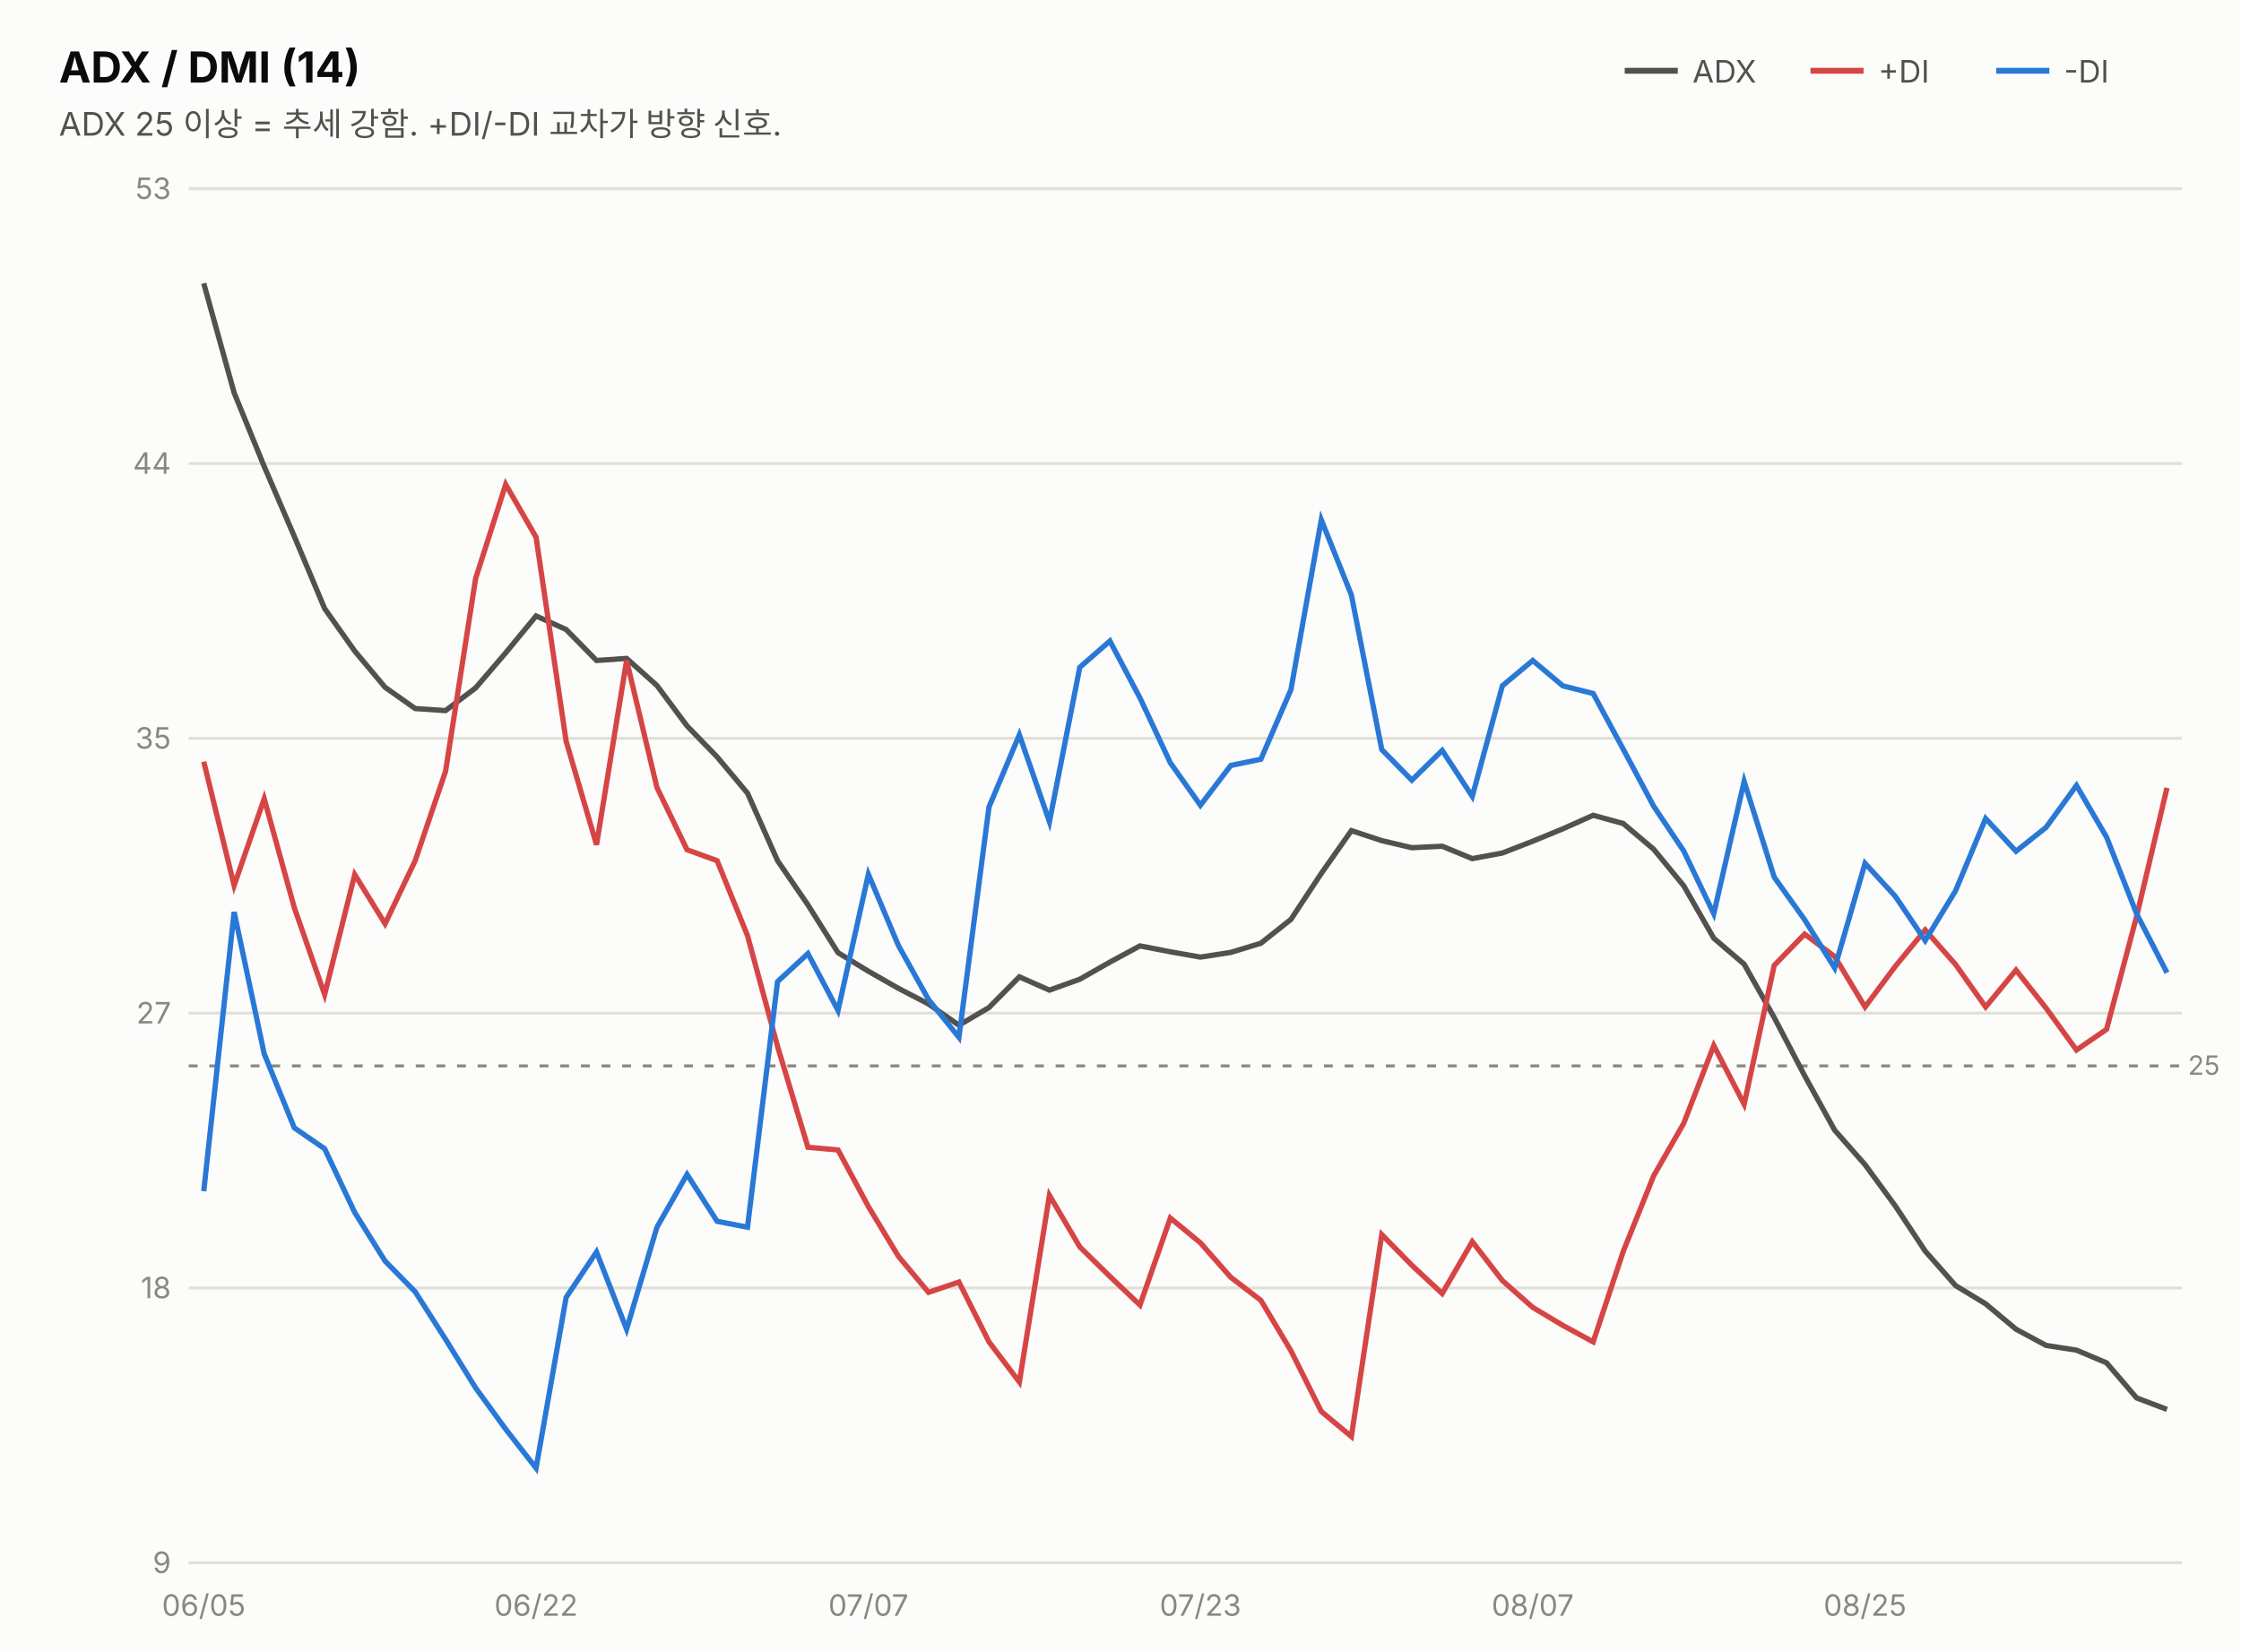
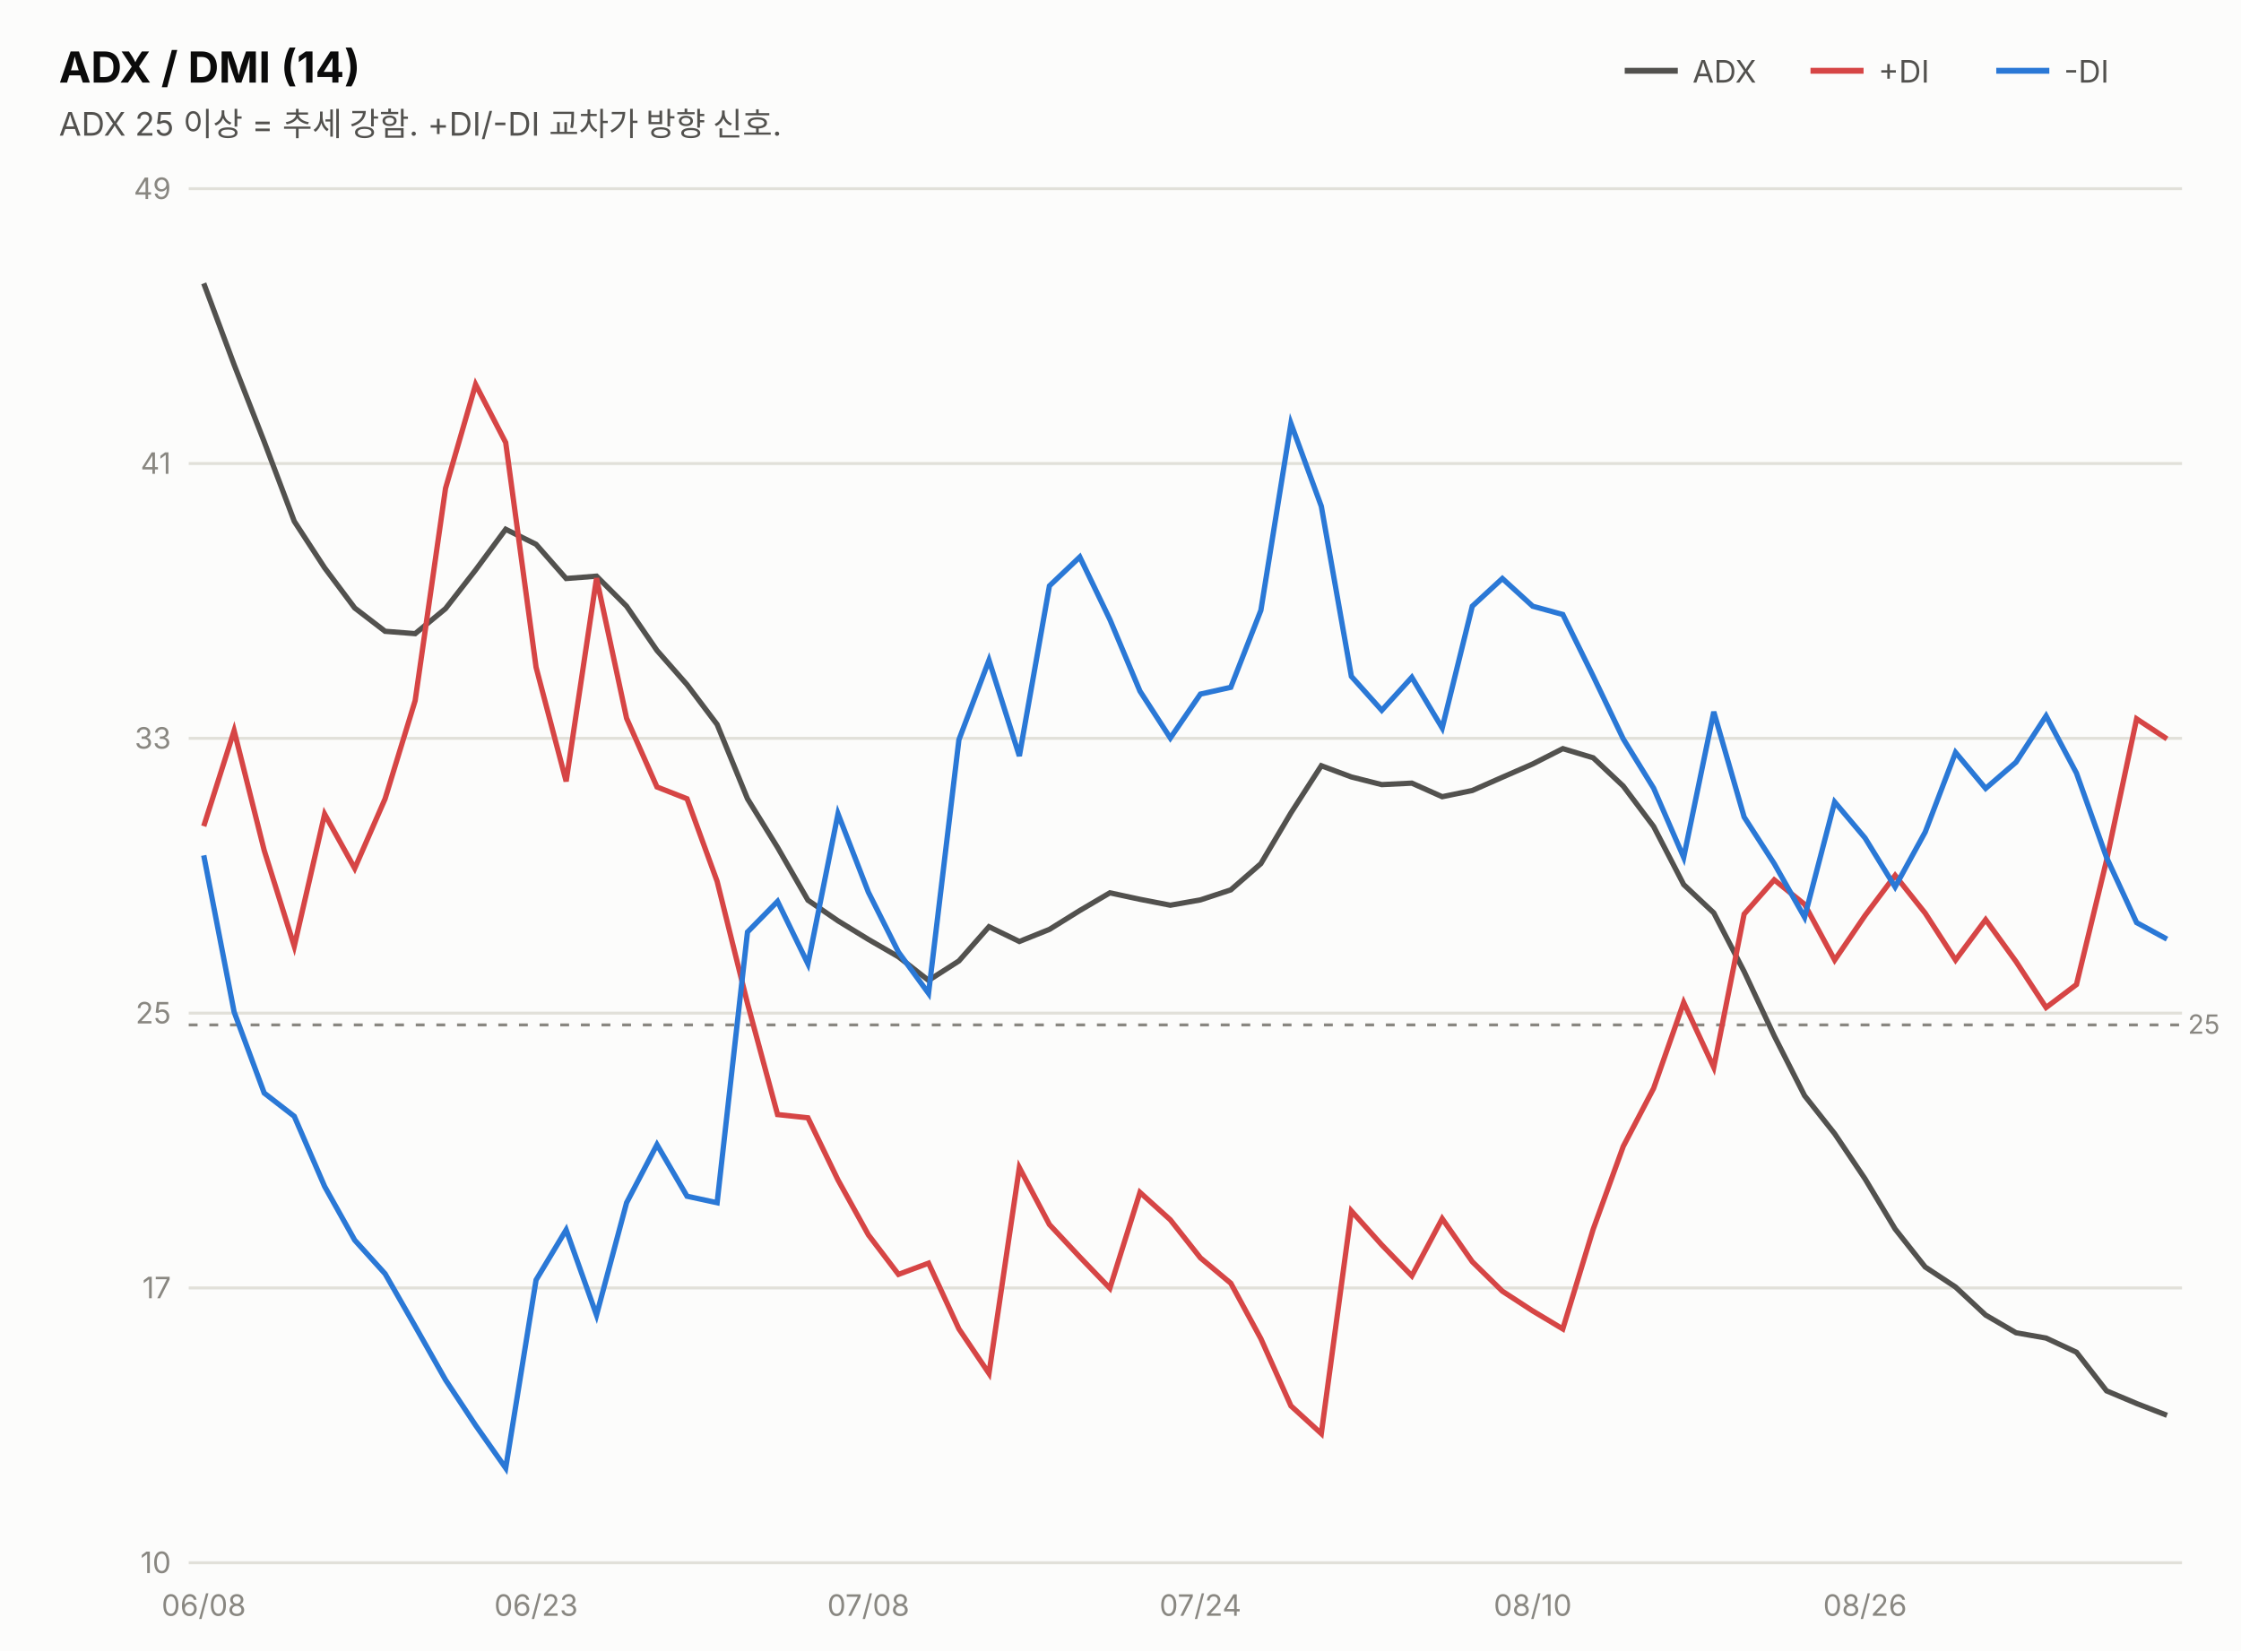
<svg xmlns="http://www.w3.org/2000/svg" width="760" height="560" viewBox="0 0 760 560" font-family="system-ui,-apple-system,&quot;Segoe UI&quot;,&quot;Malgun Gothic&quot;,&quot;Apple SD Gothic Neo&quot;,sans-serif">
  <rect width="760" height="560" fill="#fcfcfb" />
  <text x="20" y="28" font-size="14.5" font-weight="700" fill="#0b0b0b">ADX / DMI (14)</text>
  <text x="20" y="46" font-size="11" fill="#52514e">ADX 25 이상 = 추세 강함. +DI/-DI 교차가 방향 신호.</text>
  <line x1="551" y1="24" x2="569" y2="24" stroke="#52514e" stroke-width="2" />
  <text x="574" y="28" font-size="10.5" fill="#52514e">ADX</text>
  <line x1="614" y1="24" x2="632" y2="24" stroke="#d64545" stroke-width="2" />
  <text x="637" y="28" font-size="10.5" fill="#52514e">+DI</text>
  <line x1="677" y1="24" x2="695" y2="24" stroke="#2a78d6" stroke-width="2" />
  <text x="700" y="28" font-size="10.5" fill="#52514e">-DI</text>
  <line x1="64" y1="530.0" x2="740" y2="530.0" stroke="#e1e0d9" stroke-width="1" />
-   <text x="58" y="533.5" font-size="10" fill="#898781" text-anchor="end" style="font-variant-numeric:tabular-nums">9</text>
+   <text x="58" y="533.5" font-size="10" fill="#898781" text-anchor="end" style="font-variant-numeric:tabular-nums">10</text>
  <line x1="64" y1="436.8" x2="740" y2="436.8" stroke="#e1e0d9" stroke-width="1" />
-   <text x="58" y="440.3" font-size="10" fill="#898781" text-anchor="end" style="font-variant-numeric:tabular-nums">18</text>
+   <text x="58" y="440.3" font-size="10" fill="#898781" text-anchor="end" style="font-variant-numeric:tabular-nums">17</text>
  <line x1="64" y1="343.6" x2="740" y2="343.6" stroke="#e1e0d9" stroke-width="1" />
-   <text x="58" y="347.1" font-size="10" fill="#898781" text-anchor="end" style="font-variant-numeric:tabular-nums">27</text>
+   <text x="58" y="347.1" font-size="10" fill="#898781" text-anchor="end" style="font-variant-numeric:tabular-nums">25</text>
  <line x1="64" y1="250.4" x2="740" y2="250.4" stroke="#e1e0d9" stroke-width="1" />
-   <text x="58" y="253.9" font-size="10" fill="#898781" text-anchor="end" style="font-variant-numeric:tabular-nums">35</text>
+   <text x="58" y="253.9" font-size="10" fill="#898781" text-anchor="end" style="font-variant-numeric:tabular-nums">33</text>
  <line x1="64" y1="157.2" x2="740" y2="157.2" stroke="#e1e0d9" stroke-width="1" />
-   <text x="58" y="160.7" font-size="10" fill="#898781" text-anchor="end" style="font-variant-numeric:tabular-nums">44</text>
+   <text x="58" y="160.7" font-size="10" fill="#898781" text-anchor="end" style="font-variant-numeric:tabular-nums">41</text>
  <line x1="64" y1="64.0" x2="740" y2="64.0" stroke="#e1e0d9" stroke-width="1" />
-   <text x="58" y="67.5" font-size="10" fill="#898781" text-anchor="end" style="font-variant-numeric:tabular-nums">53</text>
-   <line x1="64" y1="361.5" x2="740" y2="361.5" stroke="#898781" stroke-width="1" stroke-dasharray="3 4" />
-   <text x="742" y="364.5" font-size="9" fill="#898781">25</text>
-   <path d="M69.1,96.1 L79.4,133.2 L89.6,158.2 L99.8,181.9 L110.1,206.4 L120.3,220.8 L130.6,233.1 L140.8,240.3 L151.1,241.0 L161.3,233.3 L171.5,221.4 L181.8,208.9 L192.0,213.5 L202.3,224.0 L212.5,223.3 L222.8,232.5 L233.0,246.2 L243.2,256.7 L253.5,269.0 L263.7,291.9 L274.0,306.9 L284.2,323.1 L294.5,329.4 L304.7,335.2 L314.9,340.5 L325.2,347.7 L335.4,341.7 L345.7,331.3 L355.9,335.8 L366.2,332.1 L376.4,326.3 L386.6,320.8 L396.9,322.8 L407.1,324.6 L417.4,323.0 L427.6,319.9 L437.8,311.8 L448.1,296.2 L458.3,281.7 L468.6,285.1 L478.8,287.5 L489.1,287.0 L499.3,291.2 L509.5,289.3 L519.8,285.3 L530.0,281.1 L540.3,276.5 L550.5,279.3 L560.8,288.0 L571.0,300.4 L581.2,318.2 L591.5,327.0 L601.7,345.1 L612.0,364.8 L622.2,383.3 L632.5,395.0 L642.7,408.9 L652.9,424.3 L663.2,436.0 L673.4,442.2 L683.7,450.8 L693.9,456.3 L704.2,457.9 L714.4,462.2 L724.6,474.1 L734.9,478.0" fill="none" stroke="#52514e" stroke-width="1.8" />
-   <path d="M69.1,258.3 L79.4,300.3 L89.6,270.9 L99.8,307.8 L110.1,337.3 L120.3,296.6 L130.6,313.3 L140.8,291.9 L151.1,261.6 L161.3,196.2 L171.5,164.3 L181.8,182.2 L192.0,251.4 L202.3,286.5 L212.5,224.0 L222.8,267.1 L233.0,288.2 L243.2,291.9 L253.5,317.3 L263.7,354.9 L274.0,389.1 L284.2,390.0 L294.5,409.2 L304.7,426.1 L314.9,438.3 L325.2,434.8 L335.4,455.1 L345.7,468.7 L355.9,405.4 L366.2,422.9 L376.4,432.9 L386.6,442.6 L396.9,413.1 L407.1,421.5 L417.4,433.2 L427.6,441.0 L437.8,458.1 L448.1,478.7 L458.3,487.2 L468.6,418.7 L478.8,429.1 L489.1,438.7 L499.3,421.1 L509.5,434.3 L519.8,443.4 L530.0,449.5 L540.3,455.1 L550.5,424.4 L560.8,398.8 L571.0,381.0 L581.2,354.6 L591.5,374.5 L601.7,327.4 L612.0,316.8 L622.2,324.4 L632.5,341.5 L642.7,327.8 L652.9,315.4 L663.2,327.1 L673.4,341.5 L683.7,329.0 L693.9,341.9 L704.2,356.1 L714.4,349.1 L724.6,310.8 L734.9,267.2" fill="none" stroke="#d64545" stroke-width="1.8" />
-   <path d="M69.1,404.0 L79.4,309.3 L89.6,357.4 L99.8,382.5 L110.1,389.6 L120.3,411.2 L130.6,427.7 L140.8,438.1 L151.1,454.2 L161.3,470.7 L171.5,484.7 L181.8,497.9 L192.0,440.0 L202.3,424.6 L212.5,450.8 L222.8,416.2 L233.0,398.3 L243.2,414.2 L253.5,416.2 L263.7,332.9 L274.0,323.4 L284.2,342.7 L294.5,296.5 L304.7,320.7 L314.9,339.0 L325.2,351.8 L335.4,273.7 L345.7,249.2 L355.9,278.7 L366.2,226.3 L376.4,217.4 L386.6,236.7 L396.9,258.7 L407.1,273.1 L417.4,259.6 L427.6,257.5 L437.8,233.9 L448.1,176.3 L458.3,201.8 L468.6,254.2 L478.8,264.6 L489.1,254.5 L499.3,270.1 L509.5,232.6 L519.8,224.0 L530.0,232.6 L540.3,235.2 L550.5,254.1 L560.8,273.4 L571.0,288.6 L581.2,309.9 L591.5,265.0 L601.7,297.5 L612.0,311.9 L622.2,328.3 L632.5,292.8 L642.7,303.9 L652.9,319.0 L663.2,302.1 L673.4,277.6 L683.7,288.7 L693.9,280.6 L704.2,266.4 L714.4,283.9 L724.6,309.9 L734.9,329.9" fill="none" stroke="#2a78d6" stroke-width="1.8" />
-   <text x="69.1" y="548" font-size="10" fill="#898781" text-anchor="middle">06/05</text>
-   <text x="181.8" y="548" font-size="10" fill="#898781" text-anchor="middle">06/22</text>
-   <text x="294.5" y="548" font-size="10" fill="#898781" text-anchor="middle">07/07</text>
-   <text x="407.1" y="548" font-size="10" fill="#898781" text-anchor="middle">07/23</text>
-   <text x="519.8" y="548" font-size="10" fill="#898781" text-anchor="middle">08/07</text>
-   <text x="632.5" y="548" font-size="10" fill="#898781" text-anchor="middle">08/25</text>
+   <text x="58" y="67.5" font-size="10" fill="#898781" text-anchor="end" style="font-variant-numeric:tabular-nums">49</text>
+   <line x1="64" y1="347.6" x2="740" y2="347.6" stroke="#898781" stroke-width="1" stroke-dasharray="3 4" />
+   <text x="742" y="350.6" font-size="9" fill="#898781">25</text>
+   <path d="M69.1,96.1 L79.4,123.7 L89.6,149.8 L99.8,176.8 L110.1,192.6 L120.3,206.2 L130.6,214.1 L140.8,214.9 L151.1,206.4 L161.3,193.3 L171.5,179.5 L181.8,184.6 L192.0,196.2 L202.3,195.4 L212.5,205.6 L222.8,220.6 L233.0,232.2 L243.2,245.7 L253.5,270.9 L263.7,287.4 L274.0,305.3 L284.2,312.3 L294.5,318.6 L304.7,324.5 L314.9,332.5 L325.2,325.9 L335.4,314.3 L345.7,319.3 L355.9,315.2 L366.2,308.8 L376.4,302.8 L386.6,305.0 L396.9,307.0 L407.1,305.2 L417.4,301.8 L427.6,292.9 L437.8,275.7 L448.1,259.7 L458.3,263.5 L468.6,266.1 L478.8,265.6 L489.1,270.2 L499.3,268.1 L509.5,263.6 L519.8,259.1 L530.0,253.9 L540.3,257.0 L550.5,266.6 L560.8,280.3 L571.0,300.0 L581.2,309.6 L591.5,329.5 L601.7,351.3 L612.0,371.6 L622.2,384.5 L632.5,399.8 L642.7,416.8 L652.9,429.7 L663.2,436.5 L673.4,446.0 L683.7,452.0 L693.9,453.8 L704.2,458.6 L714.4,471.7 L724.6,476.0 L734.9,480.0" fill="none" stroke="#52514e" stroke-width="1.8" />
+   <path d="M69.1,280.2 L79.4,247.8 L89.6,288.4 L99.8,320.9 L110.1,276.1 L120.3,294.5 L130.6,270.9 L140.8,237.6 L151.1,165.6 L161.3,130.4 L171.5,150.1 L181.8,226.3 L192.0,265.0 L202.3,196.1 L212.5,243.6 L222.8,266.9 L233.0,270.9 L243.2,298.9 L253.5,340.3 L263.7,378.0 L274.0,379.1 L284.2,400.2 L294.5,418.8 L304.7,432.2 L314.9,428.4 L325.2,450.7 L335.4,465.8 L345.7,396.0 L355.9,415.3 L366.2,426.3 L376.4,436.9 L386.6,404.4 L396.9,413.7 L407.1,426.6 L417.4,435.2 L427.6,454.0 L437.8,476.8 L448.1,486.2 L458.3,410.7 L468.6,422.2 L478.8,432.7 L489.1,413.3 L499.3,427.9 L509.5,437.9 L519.8,444.6 L530.0,450.7 L540.3,416.9 L550.5,388.8 L560.8,369.1 L571.0,340.0 L581.2,362.0 L591.5,310.0 L601.7,298.4 L612.0,306.7 L622.2,325.6 L632.5,310.5 L642.7,296.9 L652.9,309.7 L663.2,325.6 L673.4,311.9 L683.7,326.1 L693.9,341.7 L704.2,333.9 L714.4,291.8 L724.6,243.8 L734.9,250.6" fill="none" stroke="#d64545" stroke-width="1.8" />
+   <path d="M69.1,290.1 L79.4,343.2 L89.6,370.7 L99.8,378.6 L110.1,402.4 L120.3,420.6 L130.6,432.0 L140.8,449.8 L151.1,468.0 L161.3,483.4 L171.5,497.9 L181.8,434.1 L192.0,417.1 L202.3,446.0 L212.5,407.9 L222.8,388.2 L233.0,405.7 L243.2,407.9 L253.5,316.1 L263.7,305.7 L274.0,326.9 L284.2,276.0 L294.5,302.6 L304.7,322.9 L314.9,336.9 L325.2,250.9 L335.4,223.9 L345.7,256.4 L355.9,198.7 L366.2,188.9 L376.4,210.1 L386.6,234.4 L396.9,250.3 L407.1,235.4 L417.4,233.1 L427.6,207.0 L437.8,143.6 L448.1,171.7 L458.3,229.4 L468.6,240.9 L478.8,229.7 L489.1,246.9 L499.3,205.6 L509.5,196.2 L519.8,205.6 L530.0,208.4 L540.3,229.3 L550.5,250.6 L560.8,267.3 L571.0,290.8 L581.2,241.4 L591.5,277.1 L601.7,292.9 L612.0,311.1 L622.2,272.0 L632.5,284.2 L642.7,300.8 L652.9,282.2 L663.2,255.2 L673.4,267.4 L683.7,258.5 L693.9,242.8 L704.2,262.2 L714.4,290.8 L724.6,312.9 L734.9,318.5" fill="none" stroke="#2a78d6" stroke-width="1.8" />
+   <text x="69.1" y="548" font-size="10" fill="#898781" text-anchor="middle">06/08</text>
+   <text x="181.8" y="548" font-size="10" fill="#898781" text-anchor="middle">06/23</text>
+   <text x="294.5" y="548" font-size="10" fill="#898781" text-anchor="middle">07/08</text>
+   <text x="407.1" y="548" font-size="10" fill="#898781" text-anchor="middle">07/24</text>
+   <text x="519.8" y="548" font-size="10" fill="#898781" text-anchor="middle">08/10</text>
+   <text x="632.5" y="548" font-size="10" fill="#898781" text-anchor="middle">08/26</text>
</svg>
